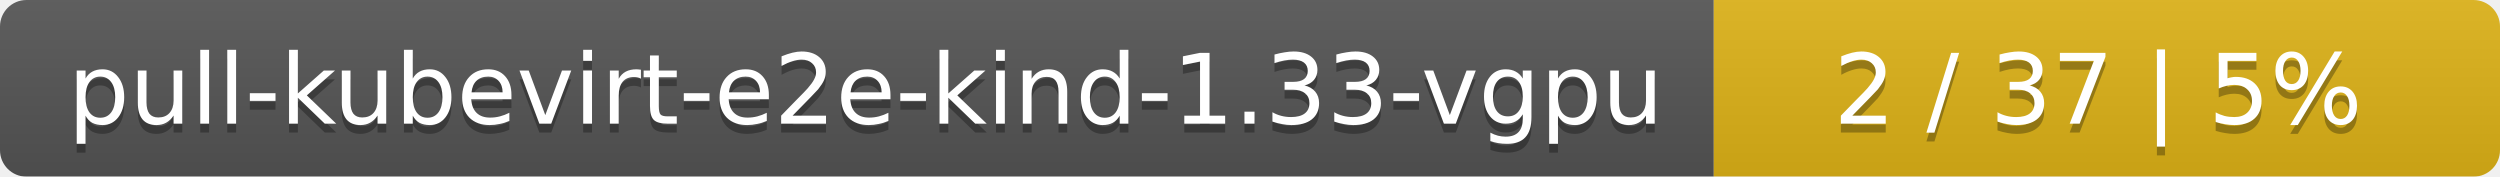
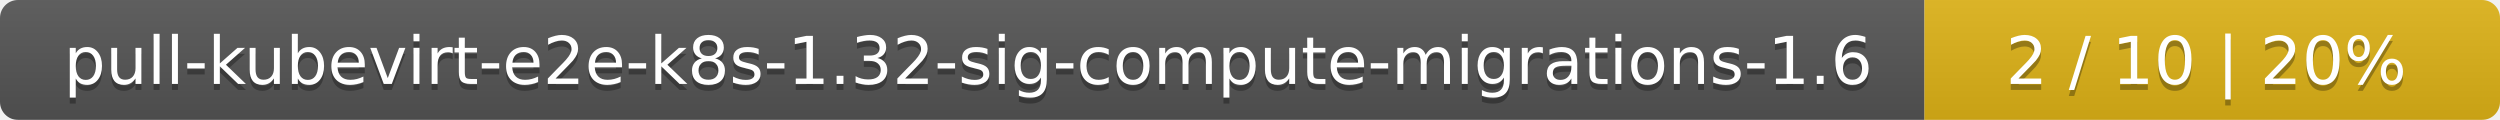
- <svg xmlns="http://www.w3.org/2000/svg" width="283" height="20">
+ <svg xmlns="http://www.w3.org/2000/svg" width="417" height="20">
  <linearGradient id="smooth" x2="0" y2="100%">
    <stop offset="0" stop-color="#bbb" stop-opacity=".1" />
    <stop offset="1" stop-opacity=".1" />
  </linearGradient>
  <mask id="round">
-     <rect width="283" height="20" rx="3" fill="#fff" />
+     <rect width="417" height="20" rx="3" fill="#fff" />
  </mask>
  <g mask="url(#round)">
-     <rect width="194" height="20" fill="#555" />
-     <rect x="194" width="89" height="20" fill="#dfb317" />
-     <rect width="283" height="20" fill="url(#smooth)" />
+     <rect width="321" height="20" fill="#555" />
+     <rect x="321" width="96" height="20" fill="#dfb317" />
+     <rect width="417" height="20" fill="url(#smooth)" />
  </g>
  <g fill="#fff" text-anchor="middle" font-family="DejaVu Sans,Verdana,Geneva,sans-serif" font-size="11">
-     <text x="98" y="15" fill="#010101" fill-opacity=".3">pull-kubevirt-e2e-kind-1.33-vgpu</text>
-     <text x="98" y="14">pull-kubevirt-e2e-kind-1.33-vgpu</text>
-     <text x="237.5" y="15" fill="#010101" fill-opacity=".3">2 / 37    |    5%</text>
-     <text x="237.5" y="14">2 / 37    |    5%</text>
+     <text x="161.5" y="15" fill="#010101" fill-opacity=".3">pull-kubevirt-e2e-k8s-1.32-sig-compute-migrations-1.6</text>
+     <text x="161.5" y="14">pull-kubevirt-e2e-k8s-1.32-sig-compute-migrations-1.6</text>
+     <text x="368" y="15" fill="#010101" fill-opacity=".3">2 / 10    |    20%</text>
+     <text x="368" y="14">2 / 10    |    20%</text>
  </g>
</svg>
